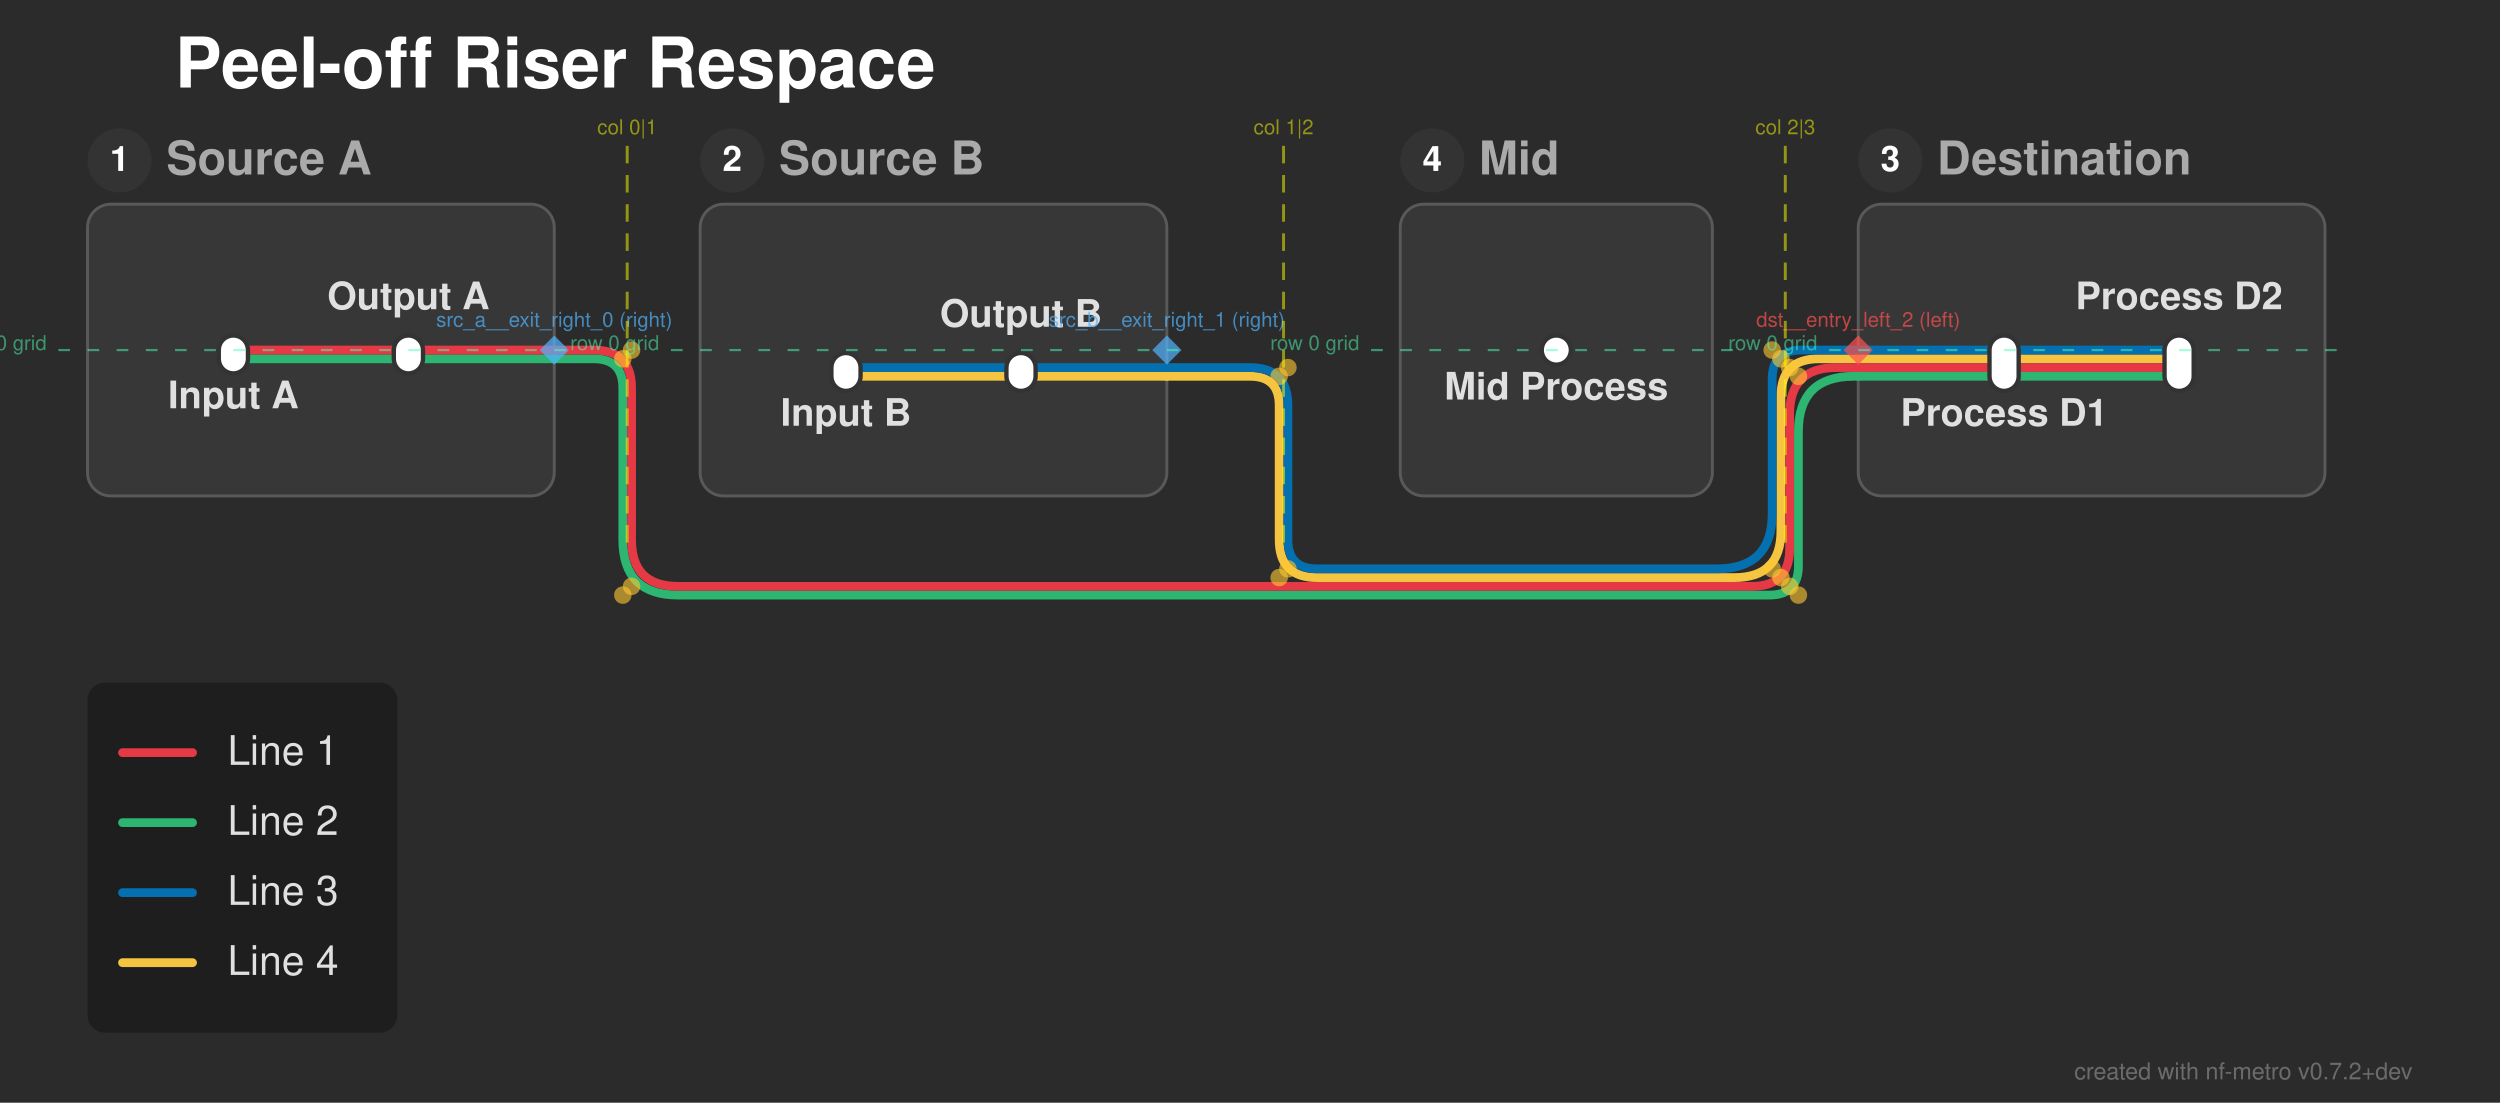
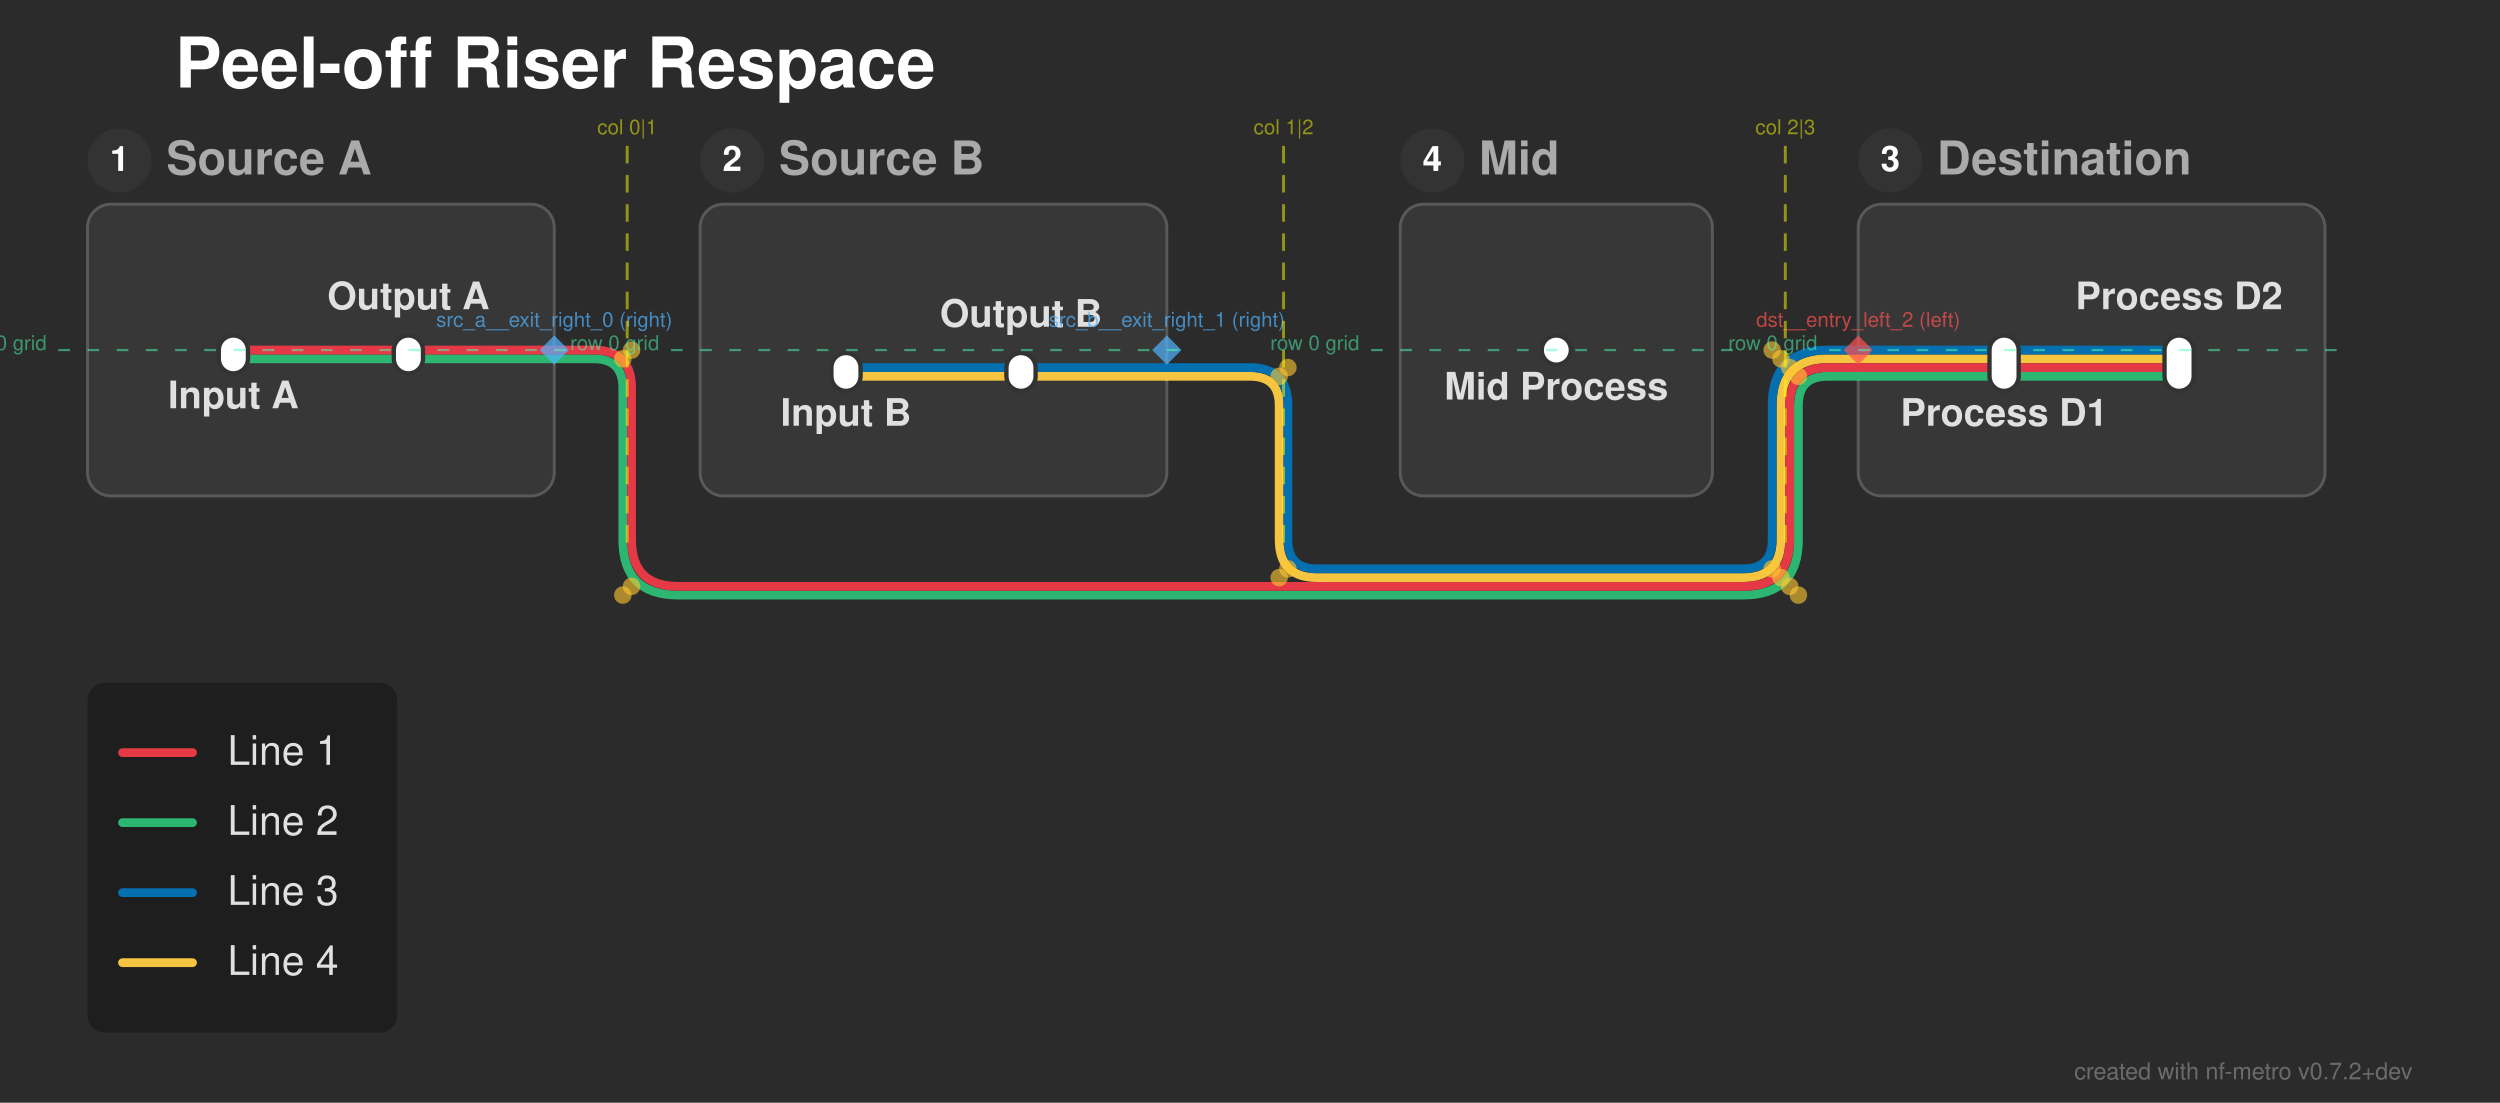
<svg xmlns="http://www.w3.org/2000/svg" width="857" height="378" viewBox="0 0 857 378">
  <defs>
</defs>
  <rect x="0" y="0" width="857" height="378" fill="#2b2b2b" />
  <text x="60.0" y="30.0" font-size="24.0" fill="#ffffff" font-family="'Helvetica Neue', Helvetica, Arial, sans-serif" font-weight="bold" class="nf-metro-title">Peel-off Riser Respace</text>
  <rect x="30.0" y="70.0" width="160.0" height="100.0" rx="8" ry="8" fill="#373737" stroke="#595959" stroke-width="1.0" class="nf-metro-section-box" data-section-id="src_a" data-section-lines="l1,l2" />
  <circle cx="41.0" cy="55.0" r="11" fill="#333333" class="nf-metro-section-num-circle" data-section-id="src_a" />
  <text x="41.0" y="55.0" font-size="12" fill="#ffffff" font-family="'Helvetica Neue', Helvetica, Arial, sans-serif" font-weight="bold" text-anchor="middle" dy="0.3em" data-section-id="src_a">1</text>
  <text x="57.0" y="55.0" font-size="16.0" fill="#aaaaaa" font-family="'Helvetica Neue', Helvetica, Arial, sans-serif" font-weight="bold" dy="0.3em" class="nf-metro-section-label" data-section-id="src_a">Source A</text>
  <rect x="240.0" y="70.0" width="160.0" height="100.0" rx="8" ry="8" fill="#373737" stroke="#595959" stroke-width="1.0" class="nf-metro-section-box" data-section-id="src_b" data-section-lines="l3,l4" />
  <circle cx="251.0" cy="55.0" r="11" fill="#333333" class="nf-metro-section-num-circle" data-section-id="src_b" />
  <text x="251.0" y="55.0" font-size="12" fill="#ffffff" font-family="'Helvetica Neue', Helvetica, Arial, sans-serif" font-weight="bold" text-anchor="middle" dy="0.3em" data-section-id="src_b">2</text>
  <text x="267.0" y="55.0" font-size="16.0" fill="#aaaaaa" font-family="'Helvetica Neue', Helvetica, Arial, sans-serif" font-weight="bold" dy="0.3em" class="nf-metro-section-label" data-section-id="src_b">Source B</text>
  <rect x="480.0" y="70.0" width="107.0" height="100.0" rx="8" ry="8" fill="#373737" stroke="#595959" stroke-width="1.0" class="nf-metro-section-box" data-section-id="mid" data-section-lines="" />
  <circle cx="491.0" cy="55.0" r="11" fill="#333333" class="nf-metro-section-num-circle" data-section-id="mid" />
  <text x="491.0" y="55.0" font-size="12" fill="#ffffff" font-family="'Helvetica Neue', Helvetica, Arial, sans-serif" font-weight="bold" text-anchor="middle" dy="0.3em" data-section-id="mid">4</text>
  <text x="507.0" y="55.0" font-size="16.0" fill="#aaaaaa" font-family="'Helvetica Neue', Helvetica, Arial, sans-serif" font-weight="bold" dy="0.3em" class="nf-metro-section-label" data-section-id="mid">Mid</text>
  <rect x="637.0" y="70.0" width="160.0" height="100.0" rx="8" ry="8" fill="#373737" stroke="#595959" stroke-width="1.0" class="nf-metro-section-box" data-section-id="dst" data-section-lines="l1,l2,l3,l4" />
  <circle cx="648.0" cy="55.0" r="11" fill="#333333" class="nf-metro-section-num-circle" data-section-id="dst" />
  <text x="648.0" y="55.0" font-size="12" fill="#ffffff" font-family="'Helvetica Neue', Helvetica, Arial, sans-serif" font-weight="bold" text-anchor="middle" dy="0.3em" data-section-id="dst">3</text>
  <text x="664.0" y="55.0" font-size="16.0" fill="#aaaaaa" font-family="'Helvetica Neue', Helvetica, Arial, sans-serif" font-weight="bold" dy="0.3em" class="nf-metro-section-label" data-section-id="dst">Destination</text>
  <path d="M290.0,129.0 L350.0,129.0" stroke="#f5c542" stroke-width="3.0" stroke-linecap="round" class="metro-line-l4" data-line-id="l4" />
  <path d="M687.0,123.0 L747.0,123.0" stroke="#f5c542" stroke-width="3.0" stroke-linecap="round" class="metro-line-l4" data-line-id="l4" />
  <path d="M350.0,129.0 L400.0,129.0" stroke="#f5c542" stroke-width="3.0" stroke-linecap="round" class="metro-line-l4" data-line-id="l4" />
  <path d="M637.0,123.0 L687.0,123.0" stroke="#f5c542" stroke-width="3.0" stroke-linecap="round" class="metro-line-l4" data-line-id="l4" />
-   <path d="M400.0,129.0 L428.5,129.0 Q438.5,129.0,438.5,139.0 L438.5,185.0 Q438.5,198.0,451.5,198.0 L594.5,198.0 Q610.5,198.0,610.5,182.0 L610.5,136.0 Q610.5,123.0,623.5,123.0 L637.0,123.0" stroke="#f5c542" stroke-width="3.0" fill="none" stroke-linecap="round" stroke-linejoin="round" class="metro-line-l4" data-line-id="l4" />
+   <path d="M400.0,129.0 L428.5,129.0 Q438.5,129.0,438.5,139.0 L438.5,185.0 Q438.5,198.0,451.5,198.0 L597.5,198.0 Q610.5,198.0,610.5,185.0 L610.5,139.0 Q610.5,123.0,626.5,123.0 L637.0,123.0" stroke="#f5c542" stroke-width="3.0" fill="none" stroke-linecap="round" stroke-linejoin="round" class="metro-line-l4" data-line-id="l4" />
  <path d="M290.0,126.0 L350.0,126.0" stroke="#0570b0" stroke-width="3.0" stroke-linecap="round" class="metro-line-l3" data-line-id="l3" />
  <path d="M687.0,120.0 L747.0,120.0" stroke="#0570b0" stroke-width="3.0" stroke-linecap="round" class="metro-line-l3" data-line-id="l3" />
  <path d="M350.0,126.0 L400.0,126.0" stroke="#0570b0" stroke-width="3.0" stroke-linecap="round" class="metro-line-l3" data-line-id="l3" />
  <path d="M637.0,120.0 L687.0,120.0" stroke="#0570b0" stroke-width="3.0" stroke-linecap="round" class="metro-line-l3" data-line-id="l3" />
-   <path d="M400.0,126.0 L428.5,126.0 Q441.5,126.0,441.5,139.0 L441.5,185.0 Q441.5,195.0,451.5,195.0 L588.5,195.0 Q607.5,195.0,607.5,176.0 L607.5,130.0 Q607.5,120.0,617.5,120.0 L637.0,120.0" stroke="#0570b0" stroke-width="3.0" fill="none" stroke-linecap="round" stroke-linejoin="round" class="metro-line-l3" data-line-id="l3" />
+   <path d="M400.0,126.0 L428.5,126.0 Q441.5,126.0,441.5,139.0 L441.5,185.0 Q441.5,195.0,451.5,195.0 L597.5,195.0 Q607.5,195.0,607.5,185.0 L607.5,139.0 Q607.5,120.0,626.5,120.0 L637.0,120.0" stroke="#0570b0" stroke-width="3.0" fill="none" stroke-linecap="round" stroke-linejoin="round" class="metro-line-l3" data-line-id="l3" />
  <path d="M80.0,123.0 L140.0,123.0" stroke="#2db572" stroke-width="3.0" stroke-linecap="round" class="metro-line-l2" data-line-id="l2" />
  <path d="M687.0,129.0 L747.0,129.0" stroke="#2db572" stroke-width="3.0" stroke-linecap="round" class="metro-line-l2" data-line-id="l2" />
  <path d="M140.0,123.0 L190.0,123.0" stroke="#2db572" stroke-width="3.0" stroke-linecap="round" class="metro-line-l2" data-line-id="l2" />
  <path d="M637.0,129.0 L687.0,129.0" stroke="#2db572" stroke-width="3.0" stroke-linecap="round" class="metro-line-l2" data-line-id="l2" />
-   <path d="M190.0,123.0 L203.5,123.0 Q213.5,123.0,213.5,133.0 L213.5,185.0 Q213.5,204.0,232.5,204.0 L606.5,204.0 Q616.5,204.0,616.5,194.0 L616.5,148.0 Q616.5,129.0,635.5,129.0 L637.0,129.0" stroke="#2db572" stroke-width="3.0" fill="none" stroke-linecap="round" stroke-linejoin="round" class="metro-line-l2" data-line-id="l2" />
+   <path d="M190.0,123.0 L203.5,123.0 Q213.5,123.0,213.5,133.0 L213.5,185.0 Q213.5,204.0,232.5,204.0 L597.5,204.0 Q616.5,204.0,616.5,185.0 L616.5,139.0 Q616.5,129.0,626.5,129.0 L637.0,129.0" stroke="#2db572" stroke-width="3.0" fill="none" stroke-linecap="round" stroke-linejoin="round" class="metro-line-l2" data-line-id="l2" />
  <path d="M80.0,120.0 L140.0,120.0" stroke="#e63946" stroke-width="3.0" stroke-linecap="round" class="metro-line-l1" data-line-id="l1" />
  <path d="M687.0,126.0 L747.0,126.0" stroke="#e63946" stroke-width="3.0" stroke-linecap="round" class="metro-line-l1" data-line-id="l1" />
  <path d="M140.0,120.0 L190.0,120.0" stroke="#e63946" stroke-width="3.0" stroke-linecap="round" class="metro-line-l1" data-line-id="l1" />
  <path d="M637.0,126.0 L687.0,126.0" stroke="#e63946" stroke-width="3.0" stroke-linecap="round" class="metro-line-l1" data-line-id="l1" />
-   <path d="M190.0,120.0 L203.5,120.0 Q216.5,120.0,216.5,133.0 L216.5,185.0 Q216.5,201.0,232.5,201.0 L600.5,201.0 Q613.5,201.0,613.5,188.0 L613.5,142.0 Q613.5,126.0,629.5,126.0 L637.0,126.0" stroke="#e63946" stroke-width="3.0" fill="none" stroke-linecap="round" stroke-linejoin="round" class="metro-line-l1" data-line-id="l1" />
+   <path d="M190.0,120.0 L203.5,120.0 Q216.5,120.0,216.5,133.0 L216.5,185.0 Q216.5,201.0,232.5,201.0 L597.5,201.0 Q613.5,201.0,613.5,185.0 L613.5,139.0 Q613.5,126.0,626.5,126.0 L637.0,126.0" stroke="#e63946" stroke-width="3.0" fill="none" stroke-linecap="round" stroke-linejoin="round" class="metro-line-l1" data-line-id="l1" />
  <rect x="75.0" y="115.0" width="10.0" height="13.0" rx="5.0" ry="5.0" fill="#ffffff" stroke="#333333" stroke-width="1.5" class="nf-metro-station" data-station-id="sa_in" data-station-lines="l1,l2" data-station-label="Input A" data-section-id="src_a" data-section-name="Source A" />
  <rect x="135.0" y="115.0" width="10.0" height="13.0" rx="5.0" ry="5.0" fill="#ffffff" stroke="#333333" stroke-width="1.5" class="nf-metro-station" data-station-id="sa_out" data-station-lines="l1,l2" data-station-label="Output A" data-section-id="src_a" data-section-name="Source A" />
  <rect x="285.0" y="121.0" width="10.0" height="13.0" rx="5.0" ry="5.0" fill="#ffffff" stroke="#333333" stroke-width="1.5" class="nf-metro-station" data-station-id="sb_in" data-station-lines="l3,l4" data-station-label="Input B" data-section-id="src_b" data-section-name="Source B" />
  <rect x="345.0" y="121.0" width="10.0" height="13.0" rx="5.0" ry="5.0" fill="#ffffff" stroke="#333333" stroke-width="1.5" class="nf-metro-station" data-station-id="sb_out" data-station-lines="l3,l4" data-station-label="Output B" data-section-id="src_b" data-section-name="Source B" />
  <rect x="528.5" y="115.0" width="10.0" height="10.0" rx="5.0" ry="5.0" fill="#ffffff" stroke="#333333" stroke-width="1.5" class="nf-metro-station" data-station-id="m1" data-station-lines="" data-station-label="Mid Process" data-section-id="mid" data-section-name="Mid" />
  <rect x="682.0" y="115.0" width="10.0" height="19.0" rx="5.0" ry="5.0" fill="#ffffff" stroke="#333333" stroke-width="1.5" class="nf-metro-station" data-station-id="d1" data-station-lines="l1,l2,l3,l4" data-station-label="Process D1" data-section-id="dst" data-section-name="Destination" />
  <rect x="742.0" y="115.0" width="10.0" height="19.0" rx="5.0" ry="5.0" fill="#ffffff" stroke="#333333" stroke-width="1.5" class="nf-metro-station" data-station-id="d2" data-station-lines="l1,l2,l3,l4" data-station-label="Process D2" data-section-id="dst" data-section-name="Destination" />
  <text x="80.0" y="134.0" font-size="13.0" fill="#e0e0e0" font-family="'Helvetica Neue', Helvetica, Arial, sans-serif" font-weight="bold" text-anchor="middle" dominant-baseline="hanging" data-station-id="sa_in" class="nf-metro-station-label">Input A</text>
  <text x="687.0" y="140.0" font-size="13.0" fill="#e0e0e0" font-family="'Helvetica Neue', Helvetica, Arial, sans-serif" font-weight="bold" text-anchor="middle" dominant-baseline="hanging" data-station-id="d1" class="nf-metro-station-label">Process D1</text>
  <text x="290.0" y="140.0" font-size="13.0" fill="#e0e0e0" font-family="'Helvetica Neue', Helvetica, Arial, sans-serif" font-weight="bold" text-anchor="middle" dominant-baseline="hanging" data-station-id="sb_in" class="nf-metro-station-label">Input B</text>
  <text x="533.5" y="131.0" font-size="13.0" fill="#e0e0e0" font-family="'Helvetica Neue', Helvetica, Arial, sans-serif" font-weight="bold" text-anchor="middle" dominant-baseline="hanging" data-station-id="m1" class="nf-metro-station-label">Mid Process</text>
  <text x="140.0" y="106.0" font-size="13.0" fill="#e0e0e0" font-family="'Helvetica Neue', Helvetica, Arial, sans-serif" font-weight="bold" text-anchor="middle" dominant-baseline="auto" data-station-id="sa_out" class="nf-metro-station-label">Output A</text>
  <text x="747.0" y="106.0" font-size="13.0" fill="#e0e0e0" font-family="'Helvetica Neue', Helvetica, Arial, sans-serif" font-weight="bold" text-anchor="middle" dominant-baseline="auto" data-station-id="d2" class="nf-metro-station-label">Process D2</text>
  <text x="350.0" y="112.0" font-size="13.0" fill="#e0e0e0" font-family="'Helvetica Neue', Helvetica, Arial, sans-serif" font-weight="bold" text-anchor="middle" dominant-baseline="auto" data-station-id="sb_out" class="nf-metro-station-label">Output B</text>
  <circle cx="216.5" cy="120.0" r="3.0" fill="rgba(255, 200, 50, 0.6)" />
  <circle cx="216.5" cy="201.0" r="3.0" fill="rgba(255, 200, 50, 0.6)" />
  <circle cx="613.5" cy="201.0" r="3.0" fill="rgba(255, 200, 50, 0.6)" />
  <circle cx="613.5" cy="126.0" r="3.0" fill="rgba(255, 200, 50, 0.6)" />
  <circle cx="213.5" cy="123.0" r="3.0" fill="rgba(255, 200, 50, 0.6)" />
  <circle cx="213.5" cy="204.0" r="3.0" fill="rgba(255, 200, 50, 0.6)" />
  <circle cx="616.5" cy="204.0" r="3.0" fill="rgba(255, 200, 50, 0.6)" />
  <circle cx="616.5" cy="129.0" r="3.0" fill="rgba(255, 200, 50, 0.6)" />
  <circle cx="441.5" cy="126.0" r="3.0" fill="rgba(255, 200, 50, 0.6)" />
  <circle cx="441.5" cy="195.0" r="3.0" fill="rgba(255, 200, 50, 0.6)" />
  <circle cx="607.5" cy="195.0" r="3.0" fill="rgba(255, 200, 50, 0.6)" />
  <circle cx="607.5" cy="120.0" r="3.0" fill="rgba(255, 200, 50, 0.6)" />
  <circle cx="438.5" cy="129.0" r="3.0" fill="rgba(255, 200, 50, 0.6)" />
  <circle cx="438.5" cy="198.0" r="3.0" fill="rgba(255, 200, 50, 0.6)" />
  <circle cx="610.5" cy="198.0" r="3.0" fill="rgba(255, 200, 50, 0.6)" />
  <circle cx="610.5" cy="123.0" r="3.0" fill="rgba(255, 200, 50, 0.6)" />
  <path d="M190.0,115.0 L195.0,120.0 L190.0,125.0 L185.0,120.0 Z" fill="rgba(80, 180, 255, 0.7)" stroke="none" />
  <text x="190.0" y="112.0" font-size="7" fill="rgba(80, 180, 255, 0.7)" font-family="'Helvetica Neue', Helvetica, Arial, sans-serif" text-anchor="middle" dominant-baseline="auto">src_a__exit_right_0 (right)</text>
  <path d="M400.0,115.0 L405.0,120.0 L400.0,125.0 L395.0,120.0 Z" fill="rgba(80, 180, 255, 0.7)" stroke="none" />
  <text x="400.0" y="112.0" font-size="7" fill="rgba(80, 180, 255, 0.7)" font-family="'Helvetica Neue', Helvetica, Arial, sans-serif" text-anchor="middle" dominant-baseline="auto">src_b__exit_right_1 (right)</text>
  <path d="M637.0,115.0 L642.0,120.0 L637.0,125.0 L632.0,120.0 Z" fill="rgba(255, 80, 80, 0.7)" stroke="none" />
  <text x="637.0" y="112.0" font-size="7" fill="rgba(255, 80, 80, 0.7)" font-family="'Helvetica Neue', Helvetica, Arial, sans-serif" text-anchor="middle" dominant-baseline="auto">dst__entry_left_2 (left)</text>
  <path d="M215.0,50.0 L215.0,190.0" stroke="rgba(255, 255, 0, 0.5)" stroke-width="1" stroke-dasharray="6,4" />
  <text x="215.0" y="46.0" font-size="7" fill="rgba(255, 255, 0, 0.5)" font-family="'Helvetica Neue', Helvetica, Arial, sans-serif" text-anchor="middle">col 0|1</text>
  <path d="M440.0,50.0 L440.0,190.0" stroke="rgba(255, 255, 0, 0.5)" stroke-width="1" stroke-dasharray="6,4" />
  <text x="440.0" y="46.0" font-size="7" fill="rgba(255, 255, 0, 0.5)" font-family="'Helvetica Neue', Helvetica, Arial, sans-serif" text-anchor="middle">col 1|2</text>
  <path d="M612.0,50.0 L612.0,190.0" stroke="rgba(255, 255, 0, 0.5)" stroke-width="1" stroke-dasharray="6,4" />
  <text x="612.0" y="46.0" font-size="7" fill="rgba(255, 255, 0, 0.5)" font-family="'Helvetica Neue', Helvetica, Arial, sans-serif" text-anchor="middle">col 2|3</text>
  <path d="M20.0,120.0 L200.0,120.0" stroke="rgba(80, 255, 180, 0.5)" stroke-width="0.75" stroke-dasharray="4,6" />
  <text x="16.0" y="120.0" font-size="7" fill="rgba(80, 255, 180, 0.5)" font-family="'Helvetica Neue', Helvetica, Arial, sans-serif" text-anchor="end">row 0 grid</text>
  <path d="M230.0,120.0 L410.0,120.0" stroke="rgba(80, 255, 180, 0.5)" stroke-width="0.75" stroke-dasharray="4,6" />
  <text x="226.0" y="120.0" font-size="7" fill="rgba(80, 255, 180, 0.5)" font-family="'Helvetica Neue', Helvetica, Arial, sans-serif" text-anchor="end">row 0 grid</text>
  <path d="M470.0,120.0 L597.0,120.0" stroke="rgba(80, 255, 180, 0.5)" stroke-width="0.75" stroke-dasharray="4,6" />
  <text x="466.0" y="120.0" font-size="7" fill="rgba(80, 255, 180, 0.5)" font-family="'Helvetica Neue', Helvetica, Arial, sans-serif" text-anchor="end">row 0 grid</text>
  <path d="M627.0,120.0 L807.0,120.0" stroke="rgba(80, 255, 180, 0.5)" stroke-width="0.75" stroke-dasharray="4,6" />
  <text x="623.0" y="120.0" font-size="7" fill="rgba(80, 255, 180, 0.5)" font-family="'Helvetica Neue', Helvetica, Arial, sans-serif" text-anchor="end">row 0 grid</text>
  <rect x="30.0" y="234.0" width="106.2" height="120.0" rx="6" ry="6" fill="rgba(0, 0, 0, 0.3)" />
  <path d="M42.0,258.0 L66.0,258.0" stroke="#e63946" stroke-width="3.0" stroke-linecap="round" />
  <text x="78.0" y="258.0" font-size="14.0" fill="#e0e0e0" font-family="'Helvetica Neue', Helvetica, Arial, sans-serif" dy="0.3em">Line 1</text>
  <path d="M42.0,282.0 L66.0,282.0" stroke="#2db572" stroke-width="3.0" stroke-linecap="round" />
  <text x="78.0" y="282.0" font-size="14.0" fill="#e0e0e0" font-family="'Helvetica Neue', Helvetica, Arial, sans-serif" dy="0.3em">Line 2</text>
  <path d="M42.0,306.0 L66.0,306.0" stroke="#0570b0" stroke-width="3.0" stroke-linecap="round" />
  <text x="78.0" y="306.0" font-size="14.0" fill="#e0e0e0" font-family="'Helvetica Neue', Helvetica, Arial, sans-serif" dy="0.3em">Line 3</text>
  <path d="M42.0,330.0 L66.0,330.0" stroke="#f5c542" stroke-width="3.0" stroke-linecap="round" />
  <text x="78.0" y="330.0" font-size="14.0" fill="#e0e0e0" font-family="'Helvetica Neue', Helvetica, Arial, sans-serif" dy="0.3em">Line 4</text>
  <text x="827.0" y="370.0" font-size="8" fill="rgba(150, 150, 150, 0.6)" font-family="'Helvetica Neue', Helvetica, Arial, sans-serif" text-anchor="end">created with nf-metro v0.7.2+dev</text>
</svg>
